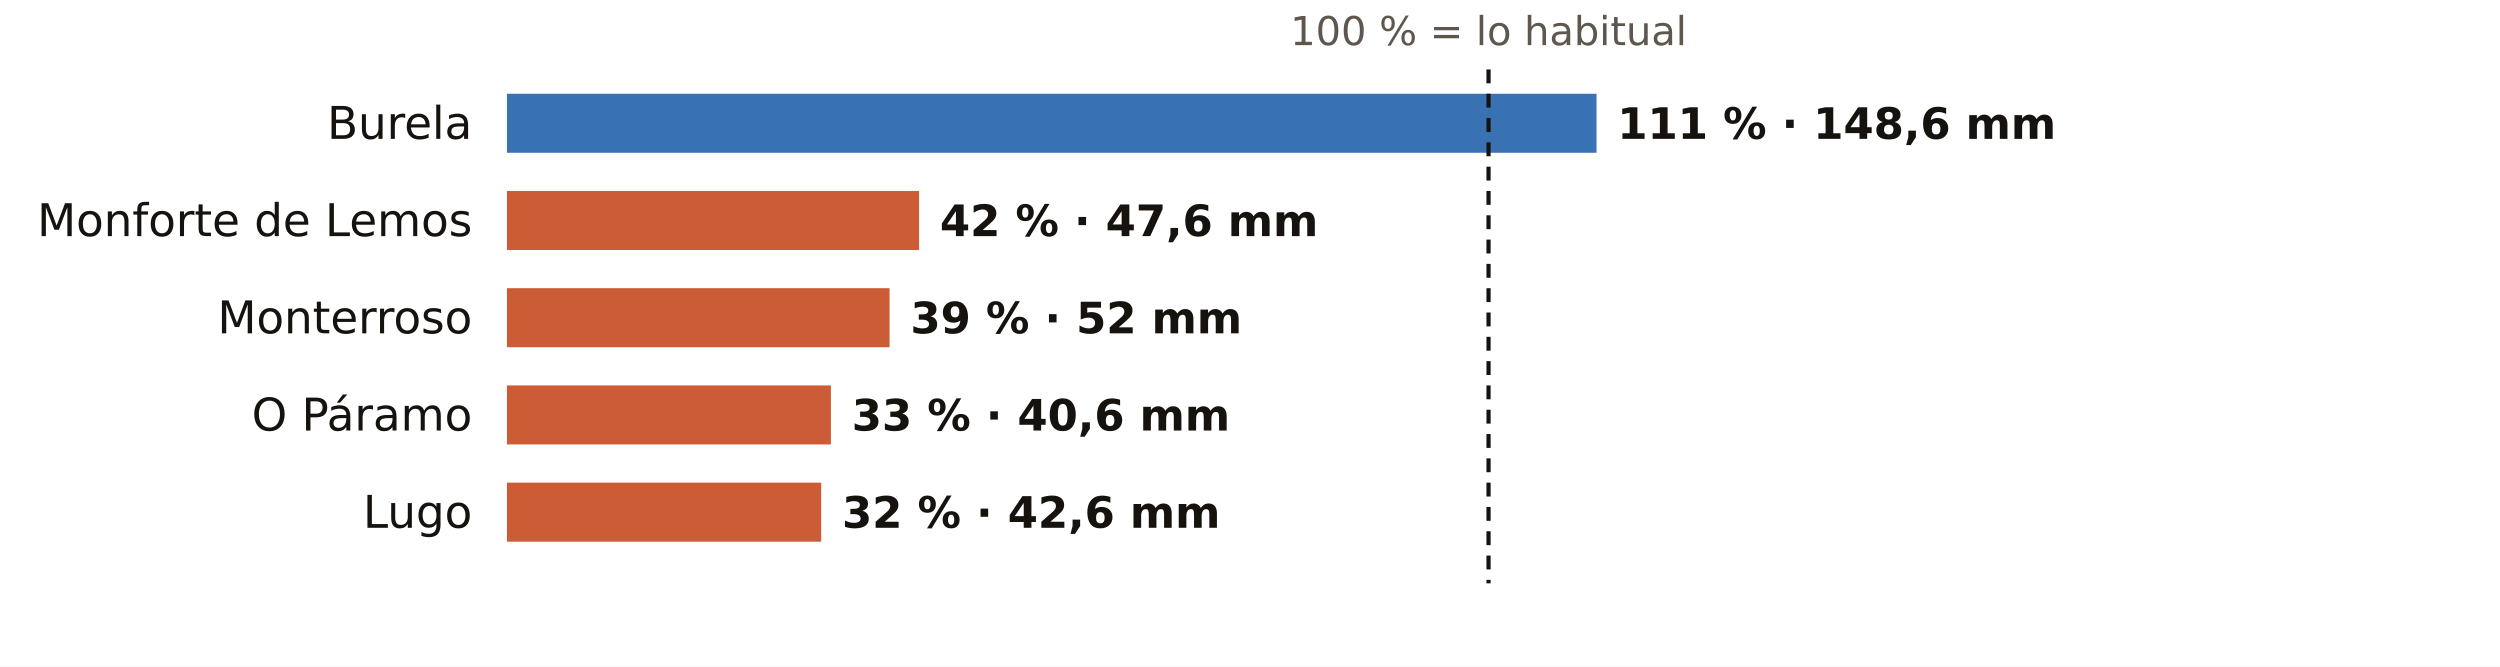
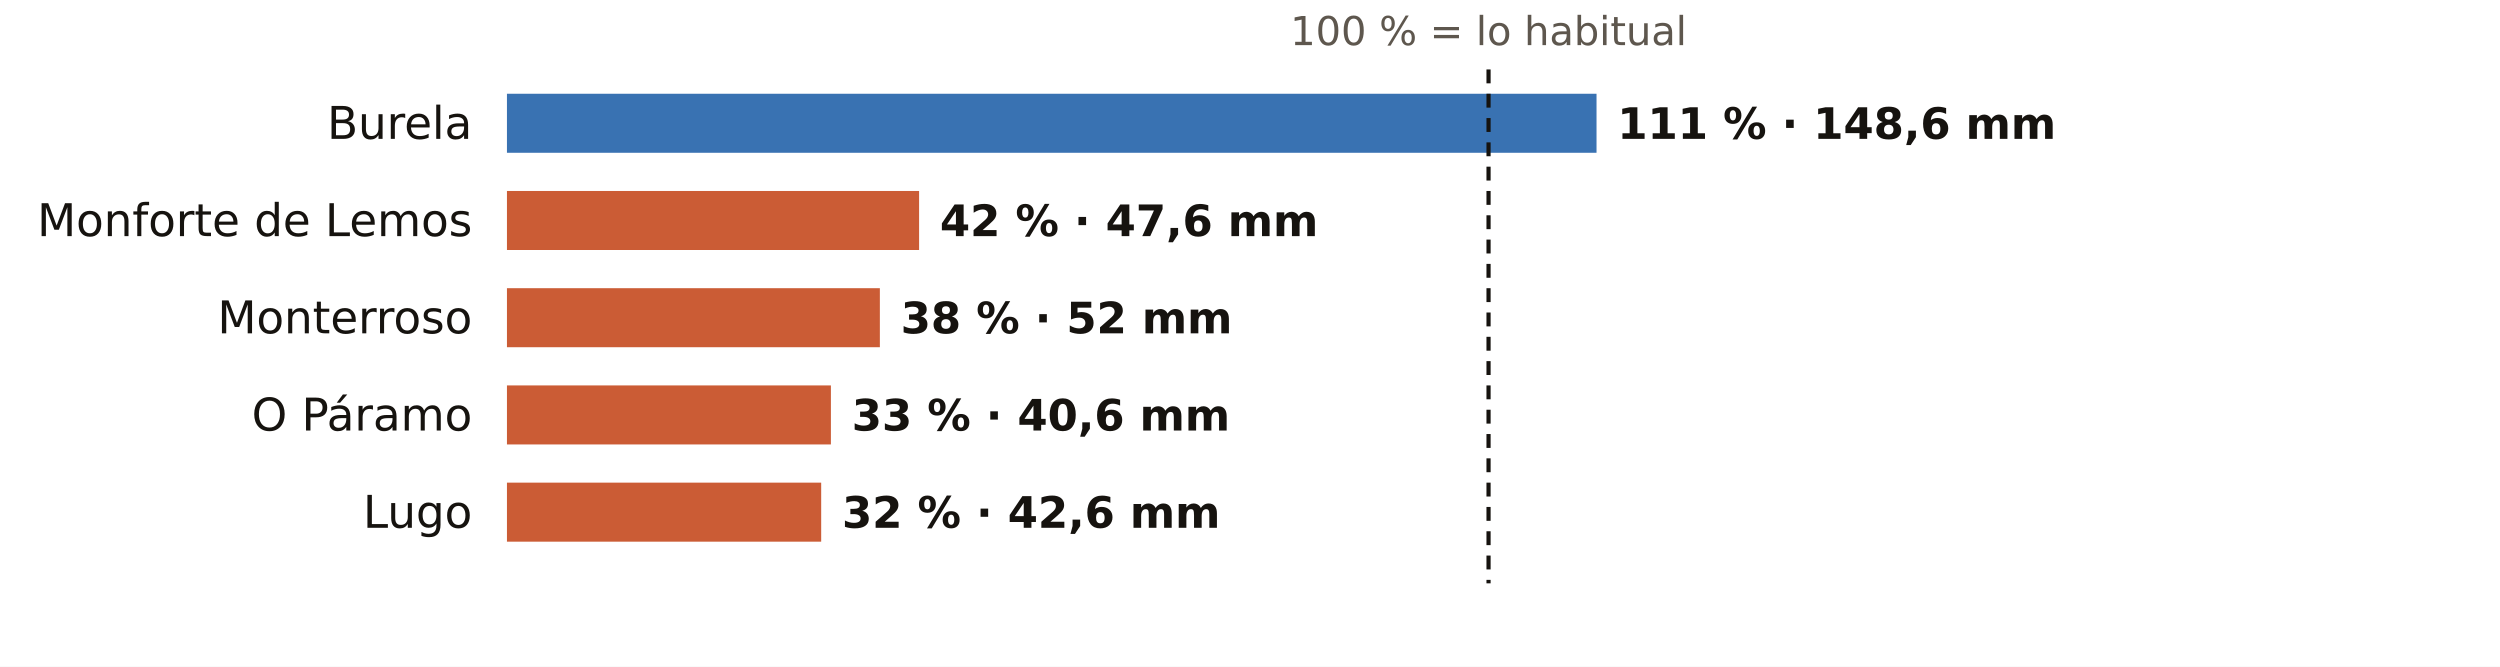
<svg xmlns="http://www.w3.org/2000/svg" viewBox="0 0 720 192" width="720" height="192" role="img" aria-label="El otoño en los pluviómetros de AEMET de Lugo: % de lo habitual">
  <rect width="720" height="192" fill="#FFFFFF" />
  <text x="428.7" y="13.0" font-size="11.5" fill="#5E574E" text-anchor="middle" font-weight="400" font-family="Public Sans, DejaVu Sans, Arial, sans-serif">100 % = lo habitual</text>
  <text x="136.0" y="40.0" font-size="13" fill="#16130F" text-anchor="end" font-weight="500" font-family="Public Sans, DejaVu Sans, Arial, sans-serif">Burela</text>
  <rect x="146" y="27" width="313.8" height="17" fill="#1F5FA8" opacity="0.88" />
  <text x="465.8" y="40.0" font-size="12.5" fill="#16130F" text-anchor="start" font-weight="600" font-family="Public Sans, DejaVu Sans, Arial, sans-serif">111 % · 148,6 mm</text>
  <text x="136.0" y="68.0" font-size="13" fill="#16130F" text-anchor="end" font-weight="500" font-family="Public Sans, DejaVu Sans, Arial, sans-serif">Monforte de Lemos</text>
  <rect x="146" y="55" width="118.7" height="17" fill="#C4461A" opacity="0.88" />
  <text x="270.7" y="68.0" font-size="12.5" fill="#16130F" text-anchor="start" font-weight="600" font-family="Public Sans, DejaVu Sans, Arial, sans-serif">42 % · 47,6 mm</text>
  <text x="136.0" y="96.0" font-size="13" fill="#16130F" text-anchor="end" font-weight="500" font-family="Public Sans, DejaVu Sans, Arial, sans-serif">Monterroso</text>
-   <rect x="146" y="83" width="110.2" height="17" fill="#C4461A" opacity="0.88" />
-   <text x="262.2" y="96.0" font-size="12.5" fill="#16130F" text-anchor="start" font-weight="600" font-family="Public Sans, DejaVu Sans, Arial, sans-serif">39 % · 52 mm</text>
+   <rect x="146" y="83" width="107.4" height="17" fill="#C4461A" opacity="0.88" />
+   <text x="259.4" y="96.0" font-size="12.5" fill="#16130F" text-anchor="start" font-weight="600" font-family="Public Sans, DejaVu Sans, Arial, sans-serif">38 % · 52 mm</text>
  <text x="136.0" y="124.0" font-size="13" fill="#16130F" text-anchor="end" font-weight="500" font-family="Public Sans, DejaVu Sans, Arial, sans-serif">O Páramo</text>
  <rect x="146" y="111" width="93.3" height="17" fill="#C4461A" opacity="0.88" />
  <text x="245.3" y="124.0" font-size="12.5" fill="#16130F" text-anchor="start" font-weight="600" font-family="Public Sans, DejaVu Sans, Arial, sans-serif">33 % · 40,6 mm</text>
  <text x="136.0" y="152.0" font-size="13" fill="#16130F" text-anchor="end" font-weight="500" font-family="Public Sans, DejaVu Sans, Arial, sans-serif">Lugo</text>
  <rect x="146" y="139" width="90.5" height="17" fill="#C4461A" opacity="0.88" />
  <text x="242.5" y="152.0" font-size="12.5" fill="#16130F" text-anchor="start" font-weight="600" font-family="Public Sans, DejaVu Sans, Arial, sans-serif">32 % · 42,6 mm</text>
  <line x1="428.7" x2="428.7" y1="20" y2="168" stroke="#16130F" stroke-width="1.2" stroke-dasharray="4 3" />
</svg>
